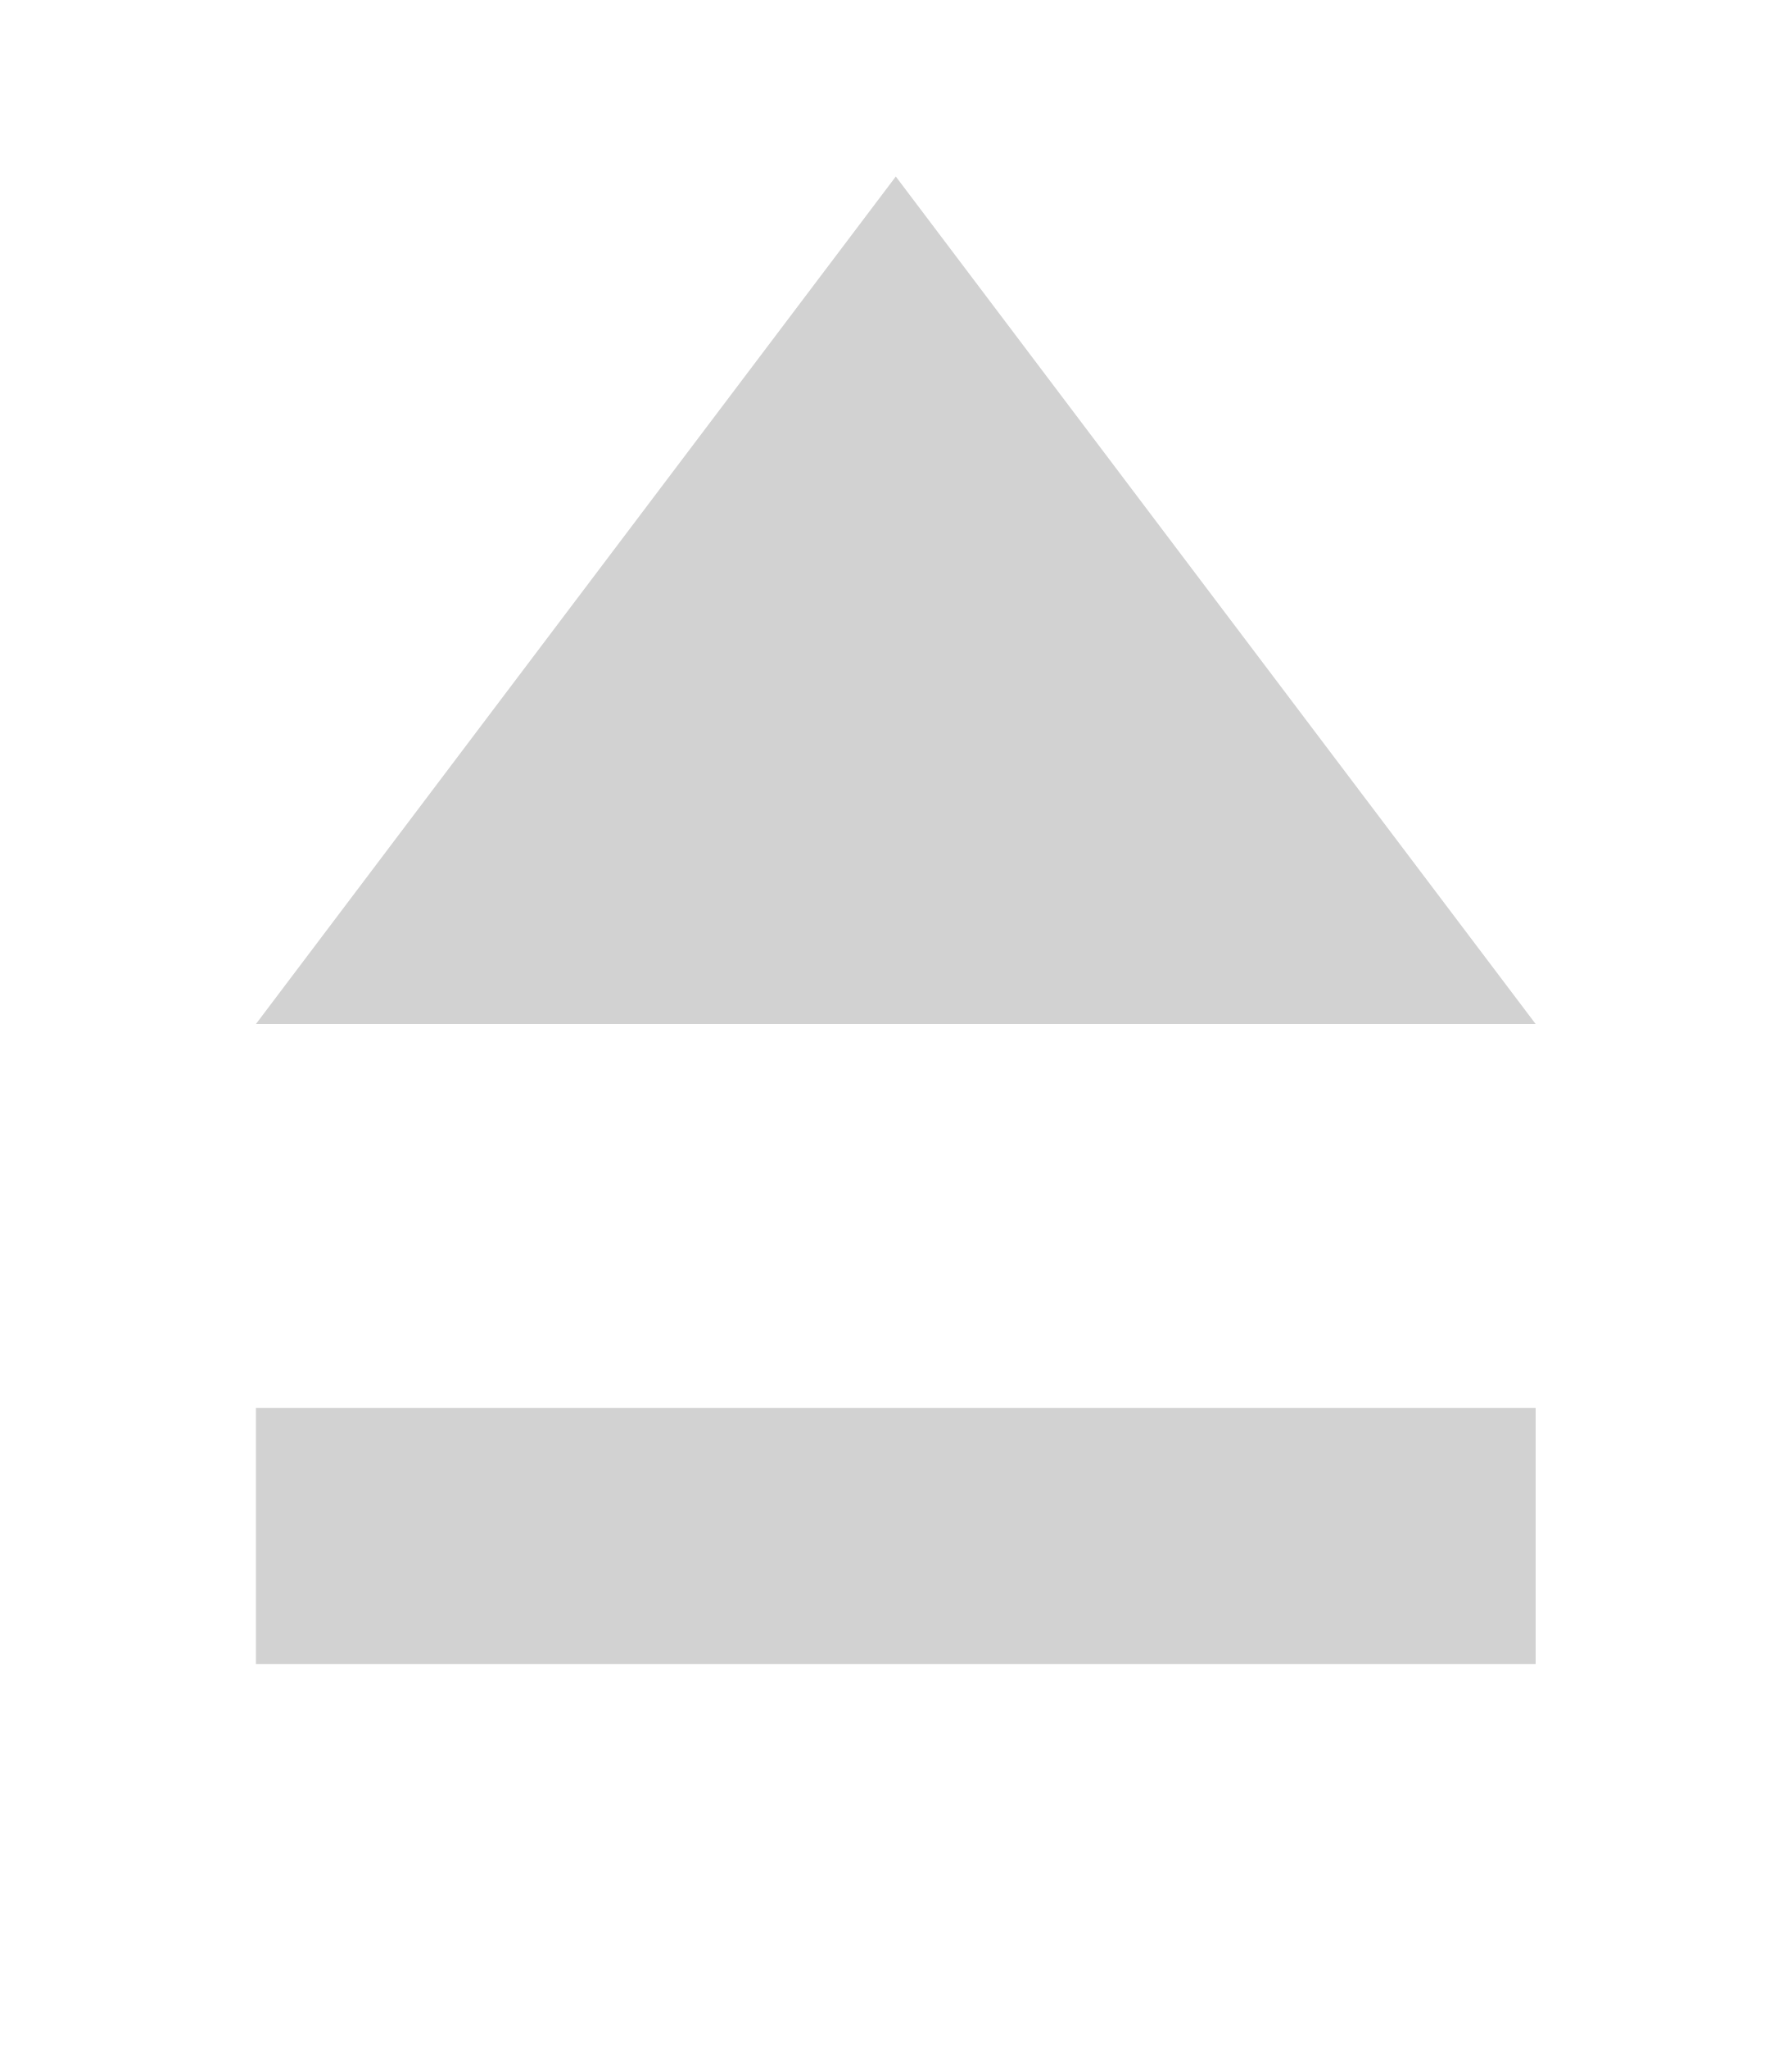
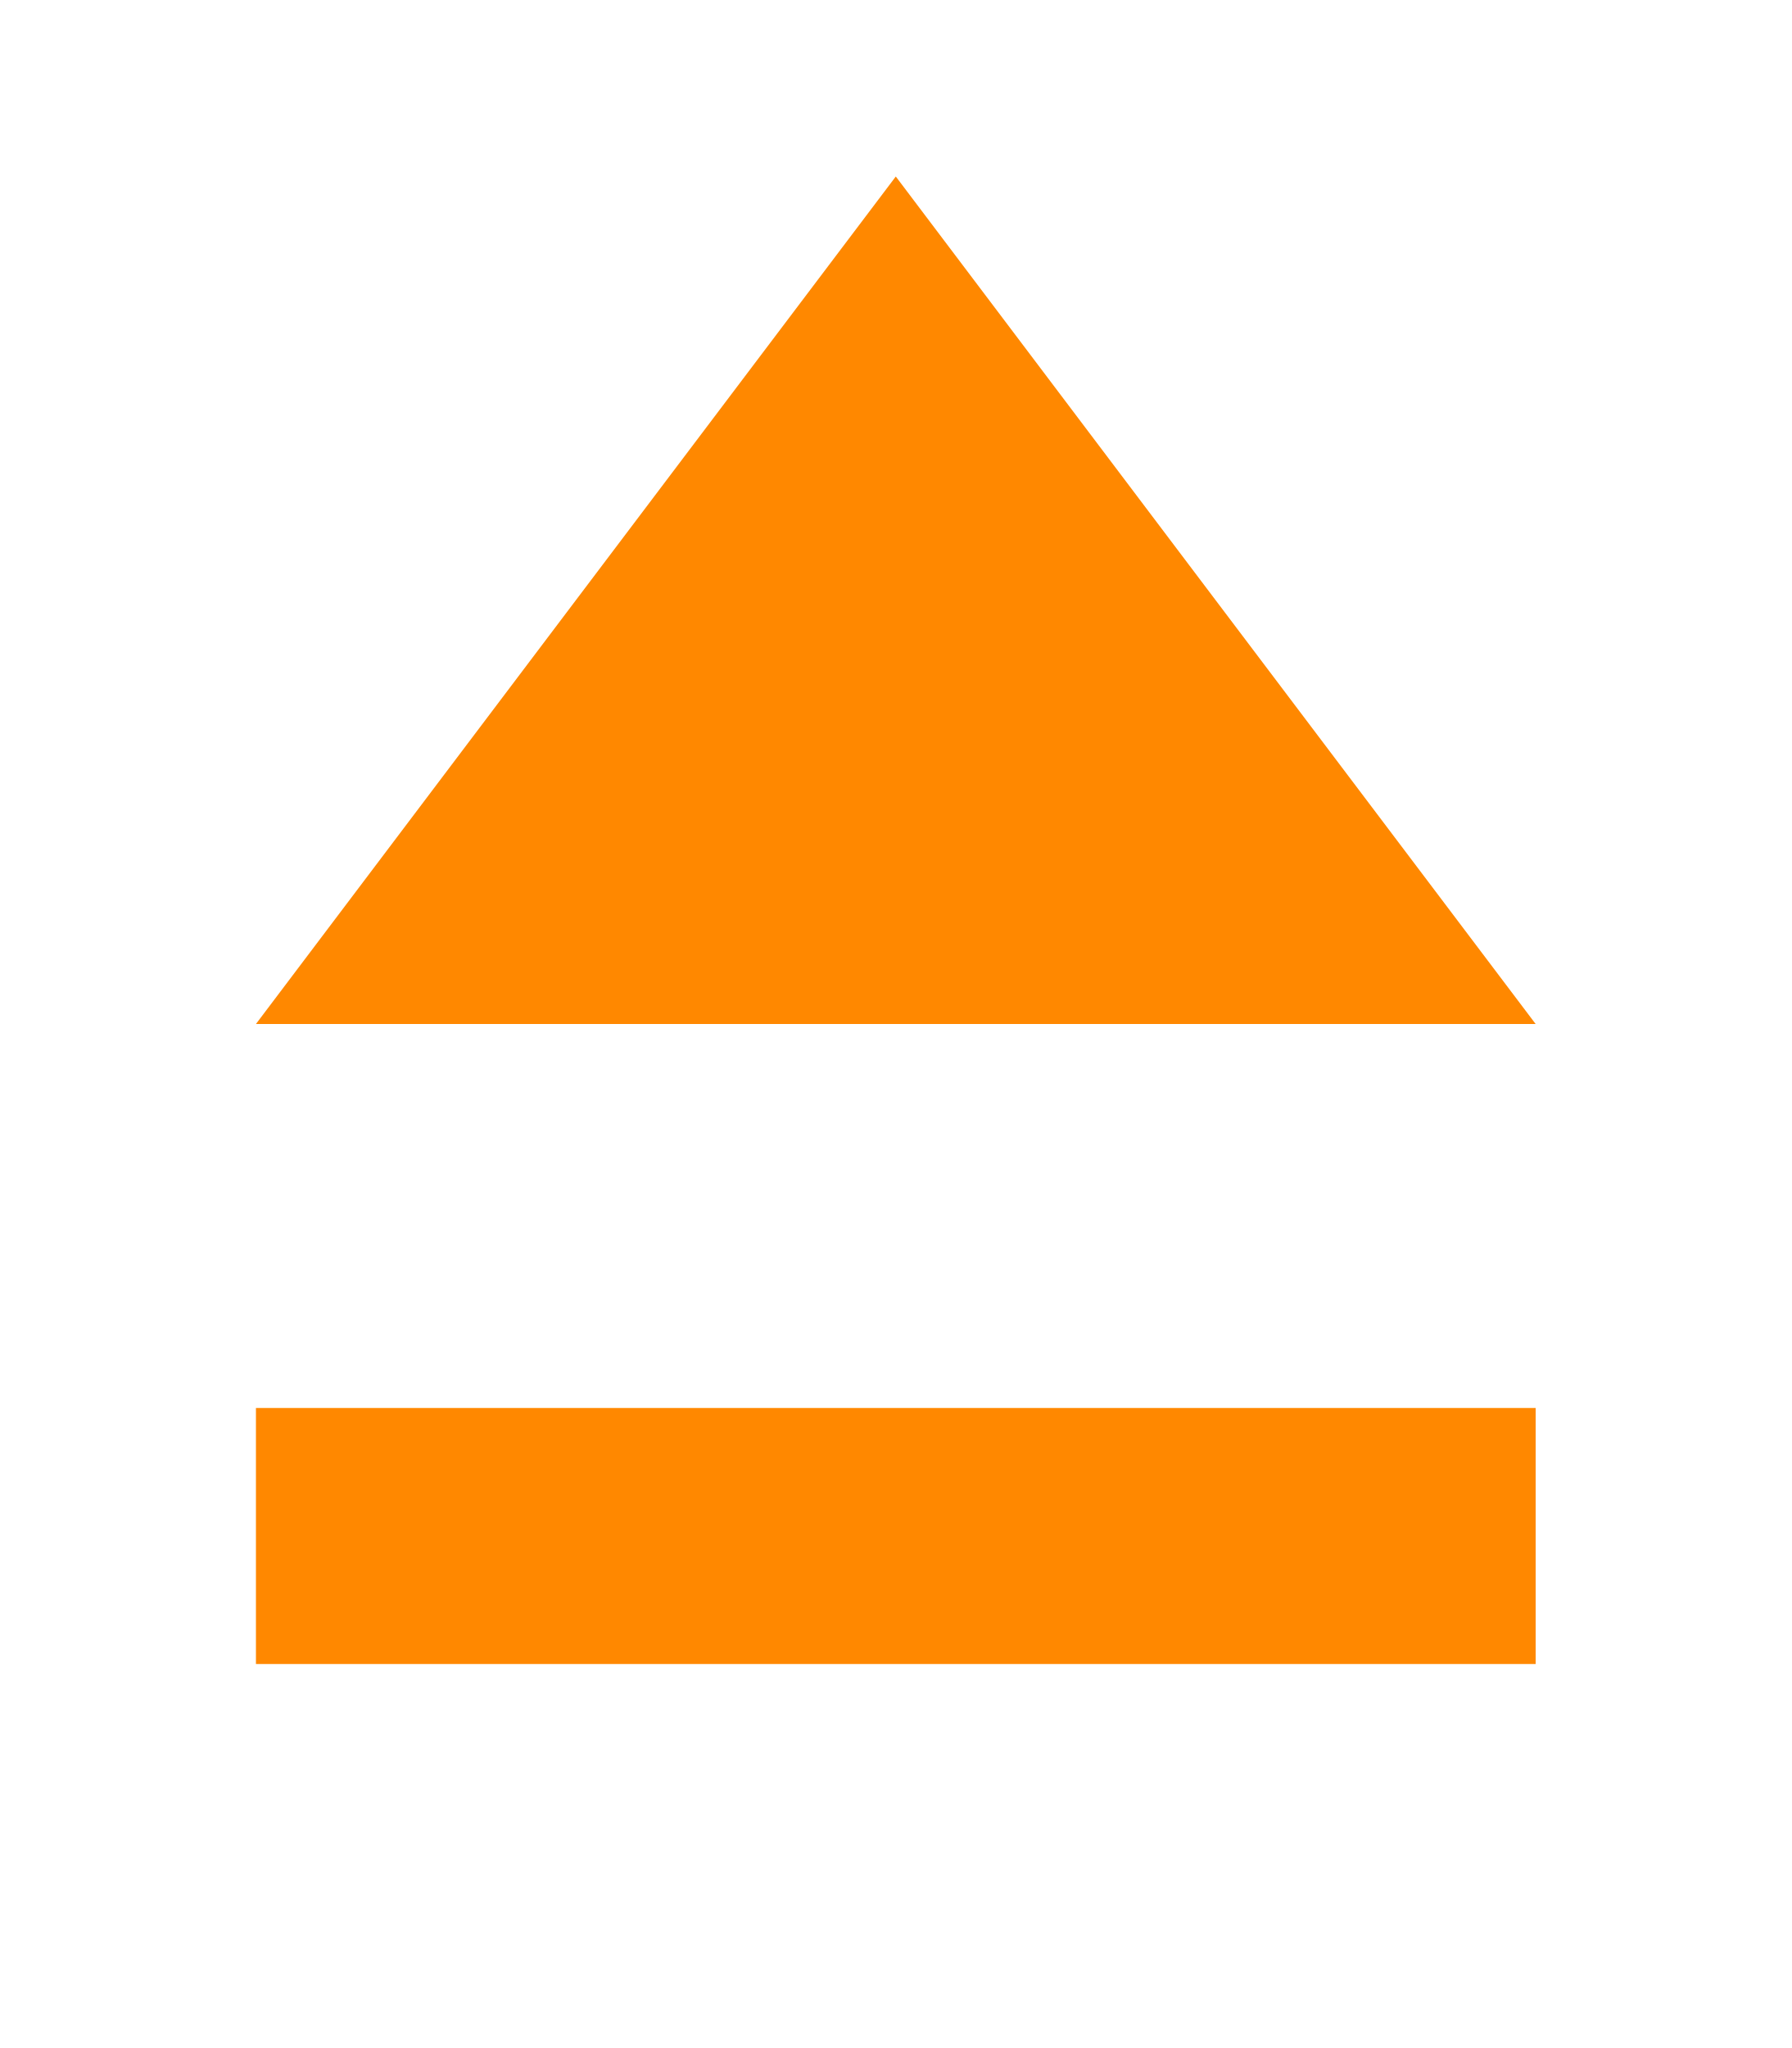
<svg xmlns="http://www.w3.org/2000/svg" width="14" height="16">
-   <g fill="#d2d2d2">
+   <g fill="#ff8800">
    <path d="M2 11h10v2H2zM12 8H2l2.5-3.311L7 1.379l2.5 3.311z" />
  </g>
</svg>
